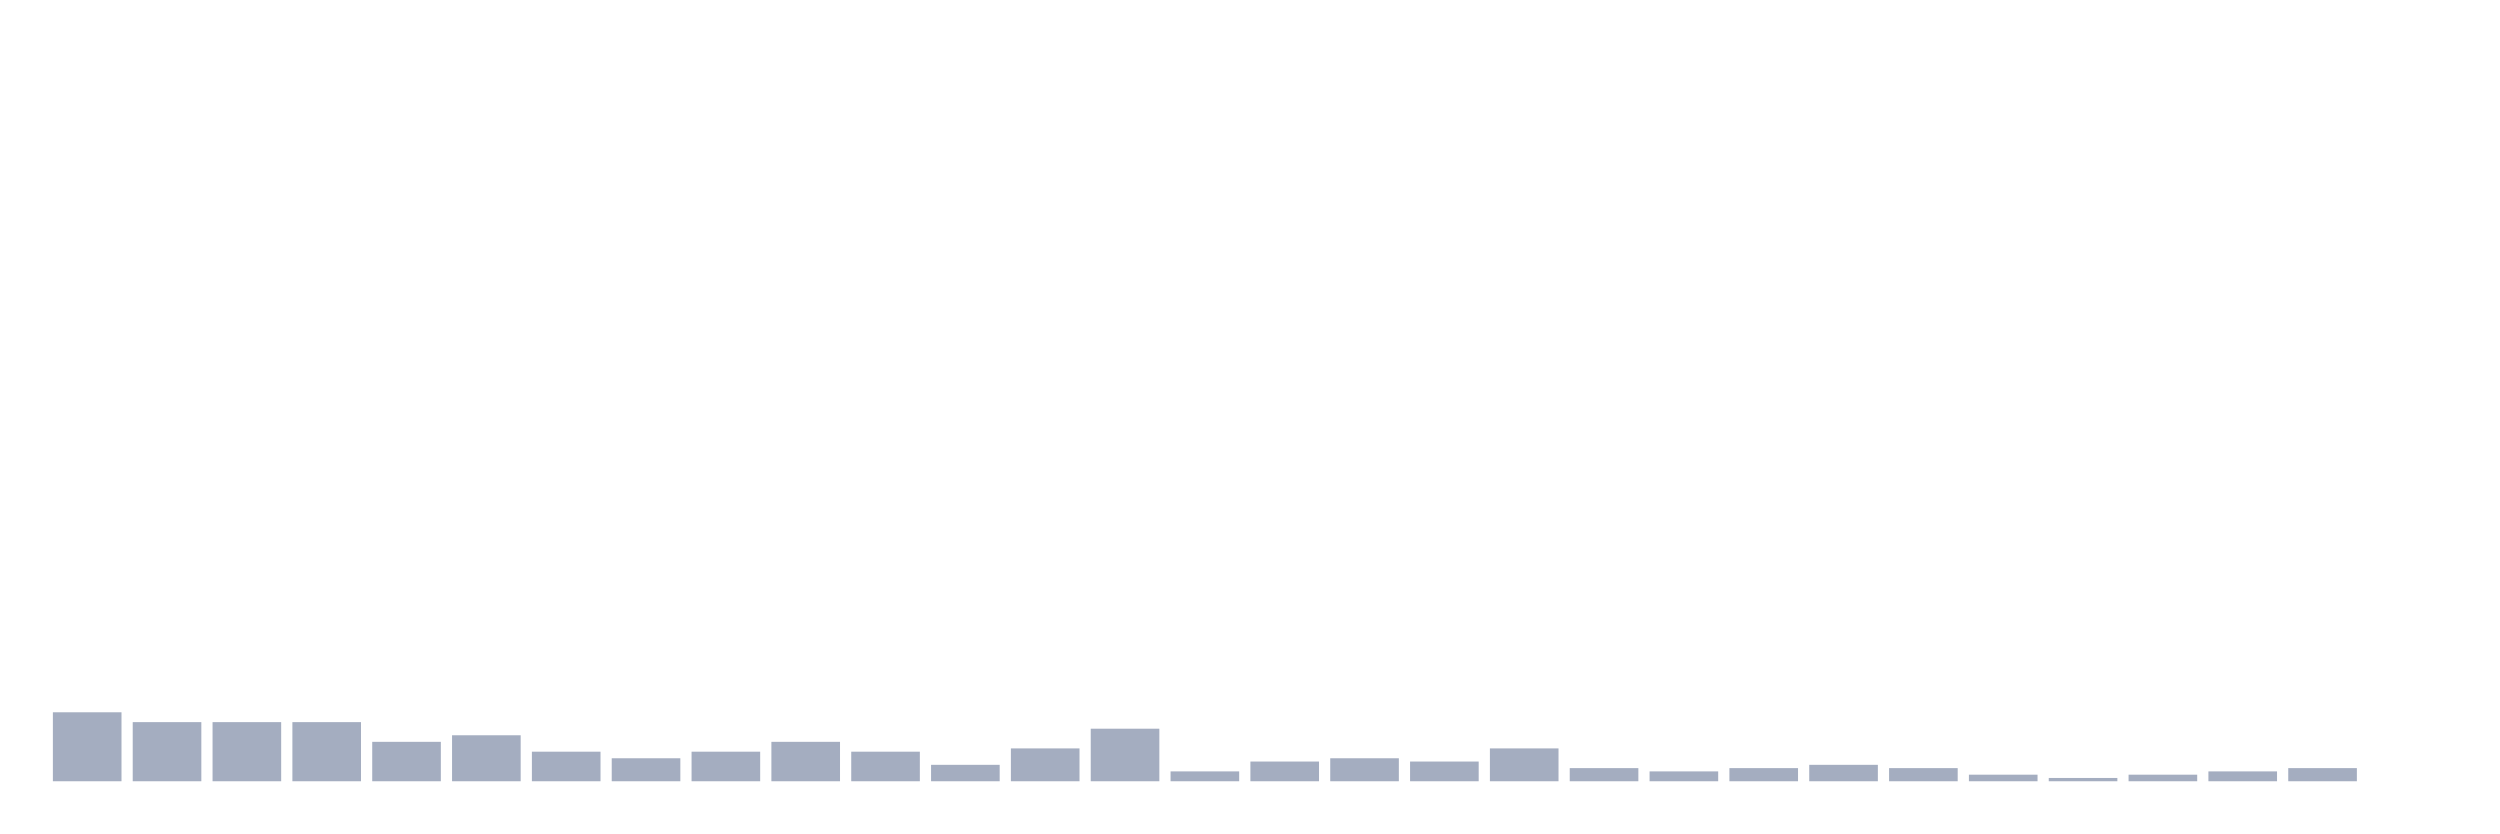
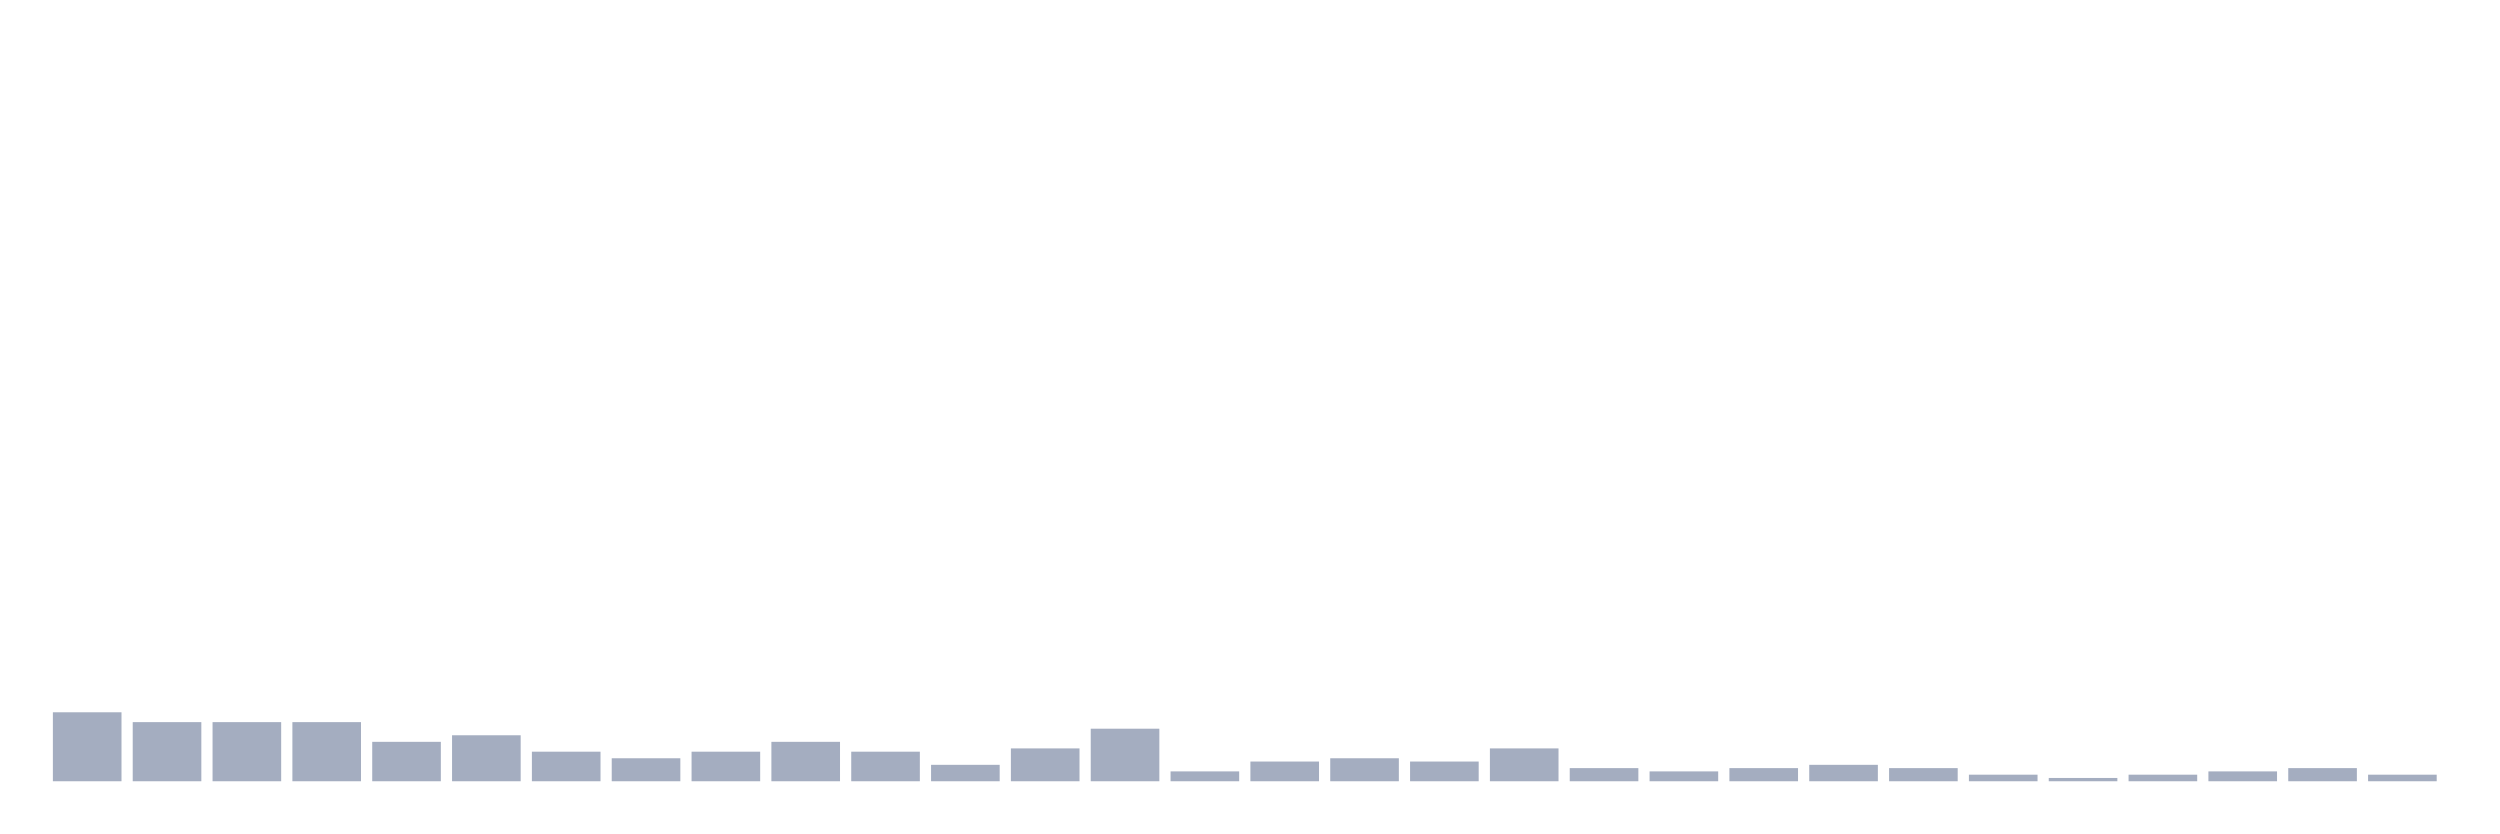
<svg xmlns="http://www.w3.org/2000/svg" viewBox="0 0 480 160">
  <g transform="translate(10,10)">
    <rect class="bar" x="0.153" width="13.175" y="126.757" height="13.243" fill="rgb(164,173,192)" />
    <rect class="bar" x="15.482" width="13.175" y="128.649" height="11.351" fill="rgb(164,173,192)" />
    <rect class="bar" x="30.81" width="13.175" y="128.649" height="11.351" fill="rgb(164,173,192)" />
    <rect class="bar" x="46.138" width="13.175" y="128.649" height="11.351" fill="rgb(164,173,192)" />
    <rect class="bar" x="61.466" width="13.175" y="132.432" height="7.568" fill="rgb(164,173,192)" />
    <rect class="bar" x="76.794" width="13.175" y="131.171" height="8.829" fill="rgb(164,173,192)" />
    <rect class="bar" x="92.123" width="13.175" y="134.324" height="5.676" fill="rgb(164,173,192)" />
    <rect class="bar" x="107.451" width="13.175" y="135.586" height="4.414" fill="rgb(164,173,192)" />
    <rect class="bar" x="122.779" width="13.175" y="134.324" height="5.676" fill="rgb(164,173,192)" />
    <rect class="bar" x="138.107" width="13.175" y="132.432" height="7.568" fill="rgb(164,173,192)" />
    <rect class="bar" x="153.436" width="13.175" y="134.324" height="5.676" fill="rgb(164,173,192)" />
    <rect class="bar" x="168.764" width="13.175" y="136.847" height="3.153" fill="rgb(164,173,192)" />
    <rect class="bar" x="184.092" width="13.175" y="133.694" height="6.306" fill="rgb(164,173,192)" />
    <rect class="bar" x="199.42" width="13.175" y="129.91" height="10.09" fill="rgb(164,173,192)" />
    <rect class="bar" x="214.748" width="13.175" y="138.108" height="1.892" fill="rgb(164,173,192)" />
    <rect class="bar" x="230.077" width="13.175" y="136.216" height="3.784" fill="rgb(164,173,192)" />
    <rect class="bar" x="245.405" width="13.175" y="135.586" height="4.414" fill="rgb(164,173,192)" />
    <rect class="bar" x="260.733" width="13.175" y="136.216" height="3.784" fill="rgb(164,173,192)" />
    <rect class="bar" x="276.061" width="13.175" y="133.694" height="6.306" fill="rgb(164,173,192)" />
    <rect class="bar" x="291.39" width="13.175" y="137.477" height="2.523" fill="rgb(164,173,192)" />
    <rect class="bar" x="306.718" width="13.175" y="138.108" height="1.892" fill="rgb(164,173,192)" />
    <rect class="bar" x="322.046" width="13.175" y="137.477" height="2.523" fill="rgb(164,173,192)" />
    <rect class="bar" x="337.374" width="13.175" y="136.847" height="3.153" fill="rgb(164,173,192)" />
    <rect class="bar" x="352.702" width="13.175" y="137.477" height="2.523" fill="rgb(164,173,192)" />
    <rect class="bar" x="368.031" width="13.175" y="138.739" height="1.261" fill="rgb(164,173,192)" />
    <rect class="bar" x="383.359" width="13.175" y="139.369" height="0.631" fill="rgb(164,173,192)" />
    <rect class="bar" x="398.687" width="13.175" y="138.739" height="1.261" fill="rgb(164,173,192)" />
    <rect class="bar" x="414.015" width="13.175" y="138.108" height="1.892" fill="rgb(164,173,192)" />
    <rect class="bar" x="429.344" width="13.175" y="137.477" height="2.523" fill="rgb(164,173,192)" />
-     <rect class="bar" x="444.672" width="13.175" y="140" height="0" fill="rgb(164,173,192)" />
+     <rect class="bar" x="444.672" width="13.175" y="138.739" height="1.261" fill="rgb(164,173,192)" />
  </g>
</svg>
